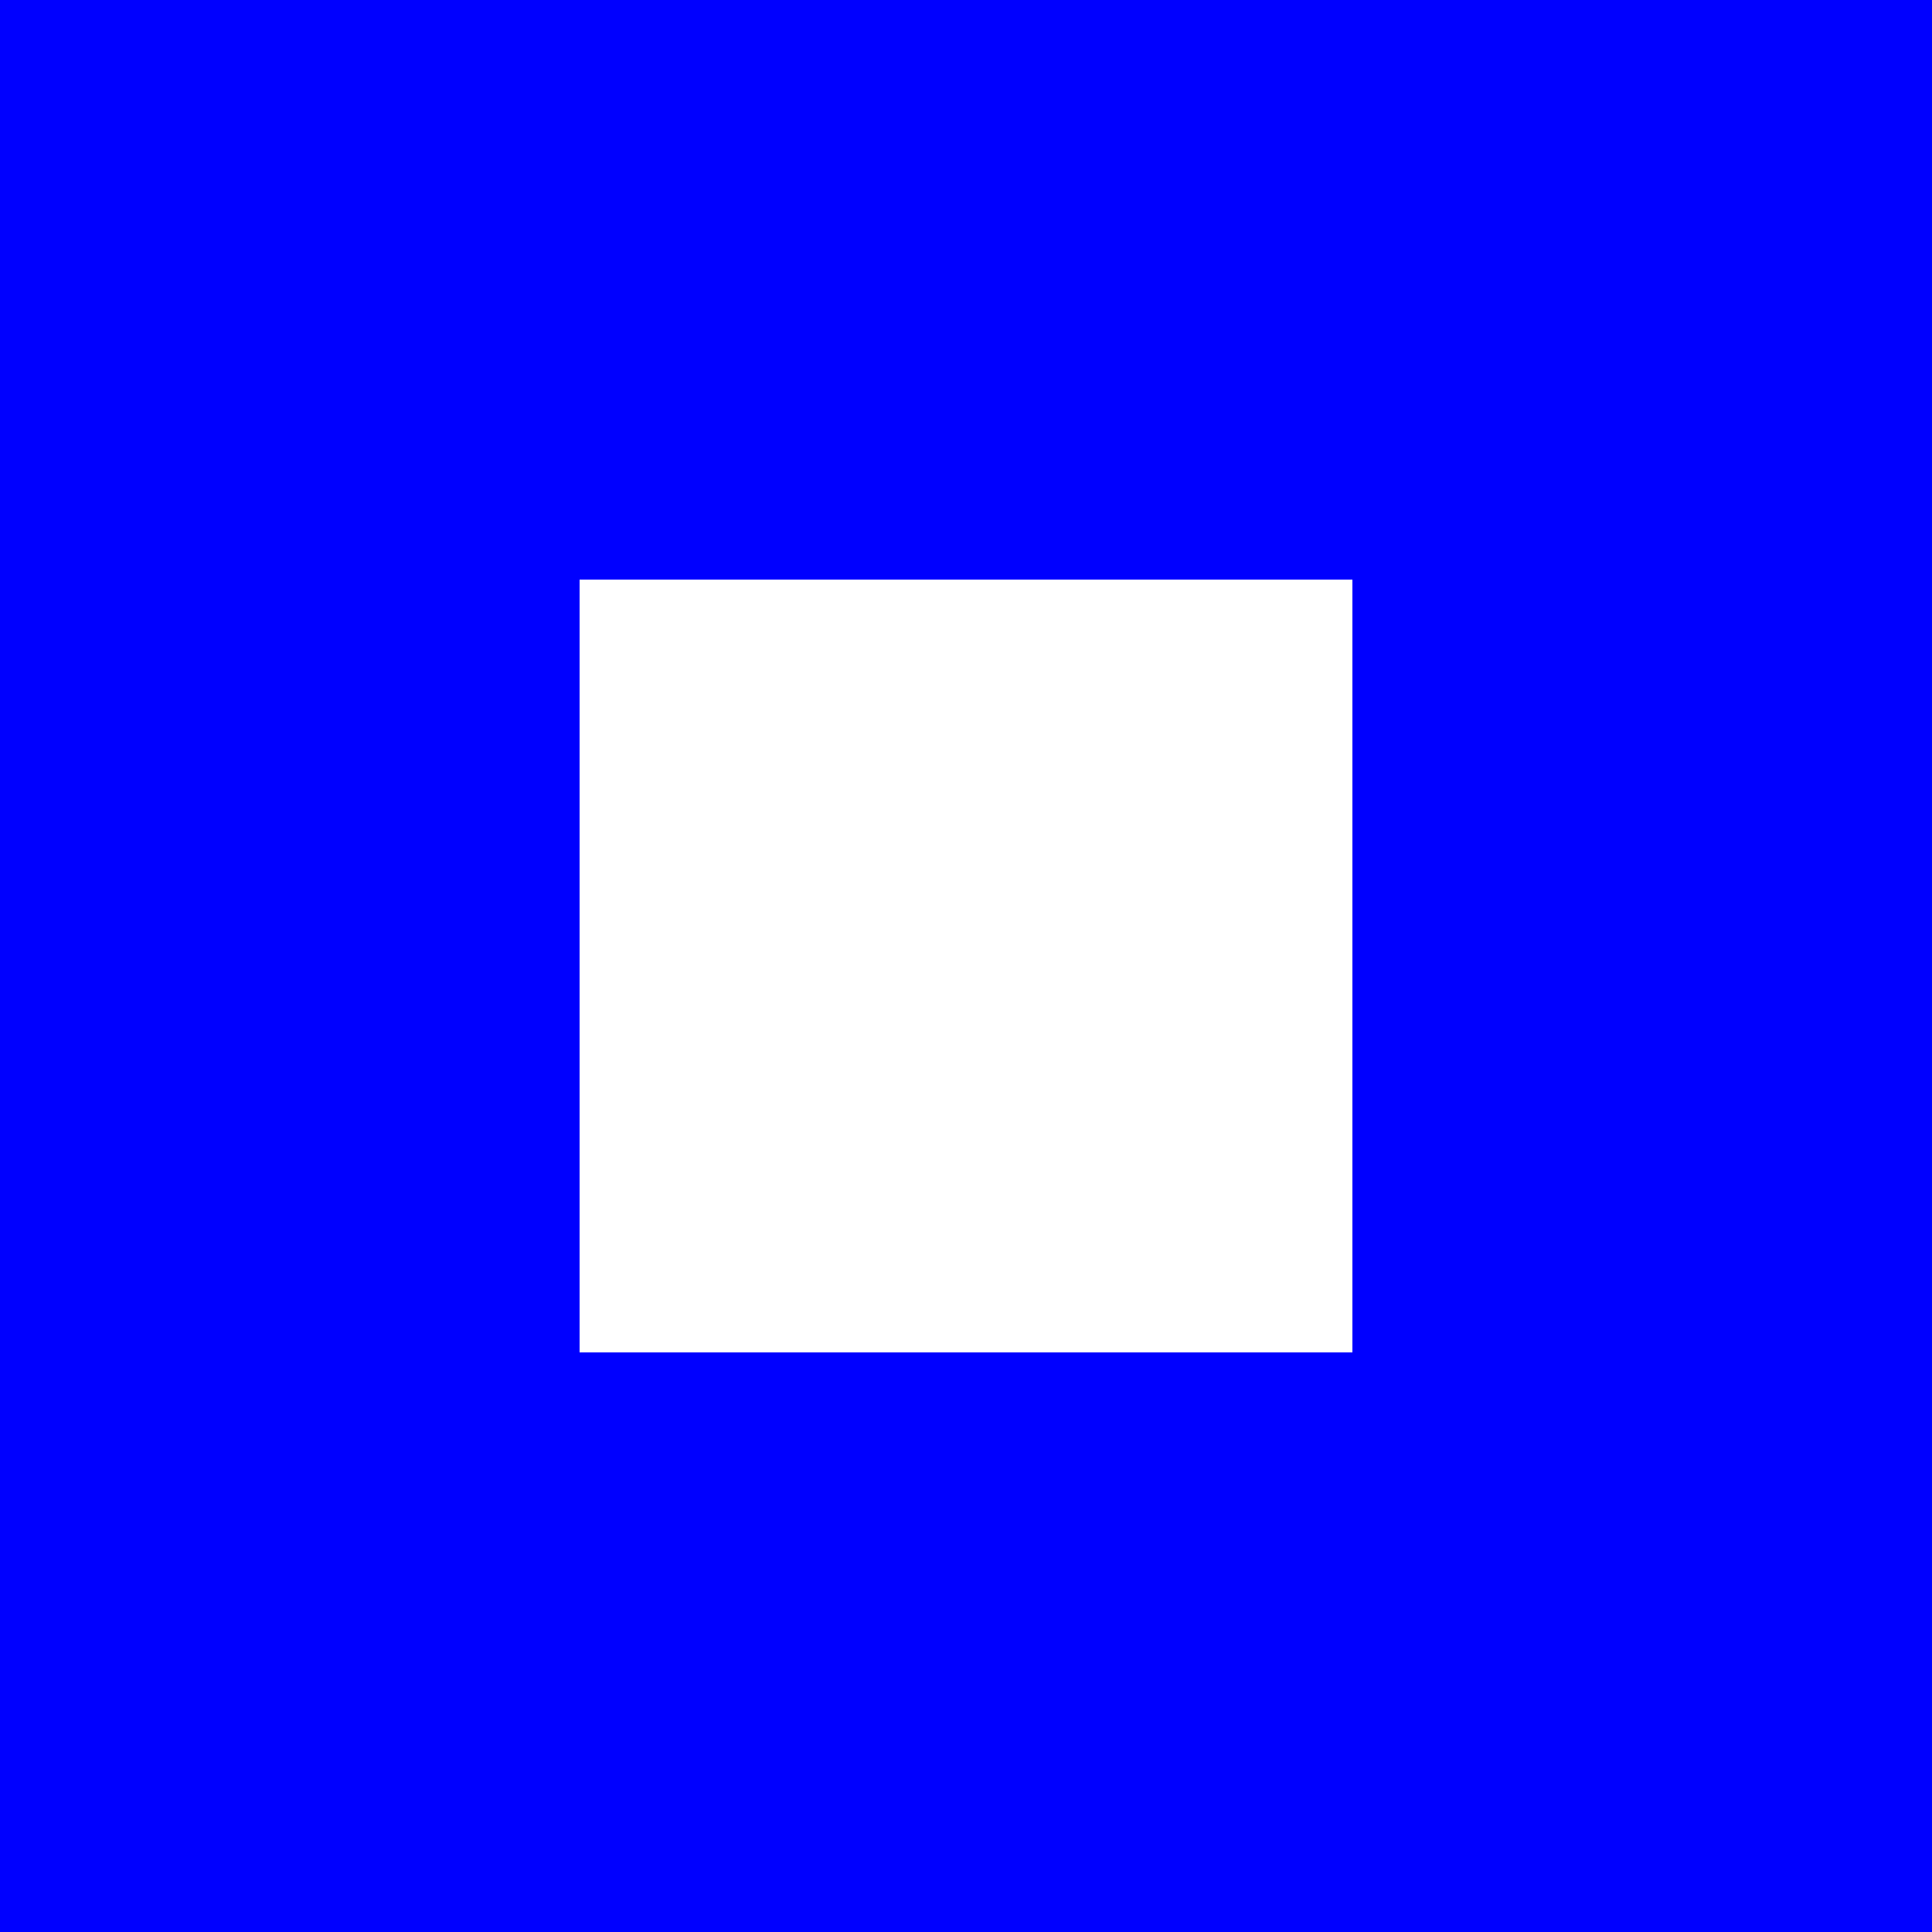
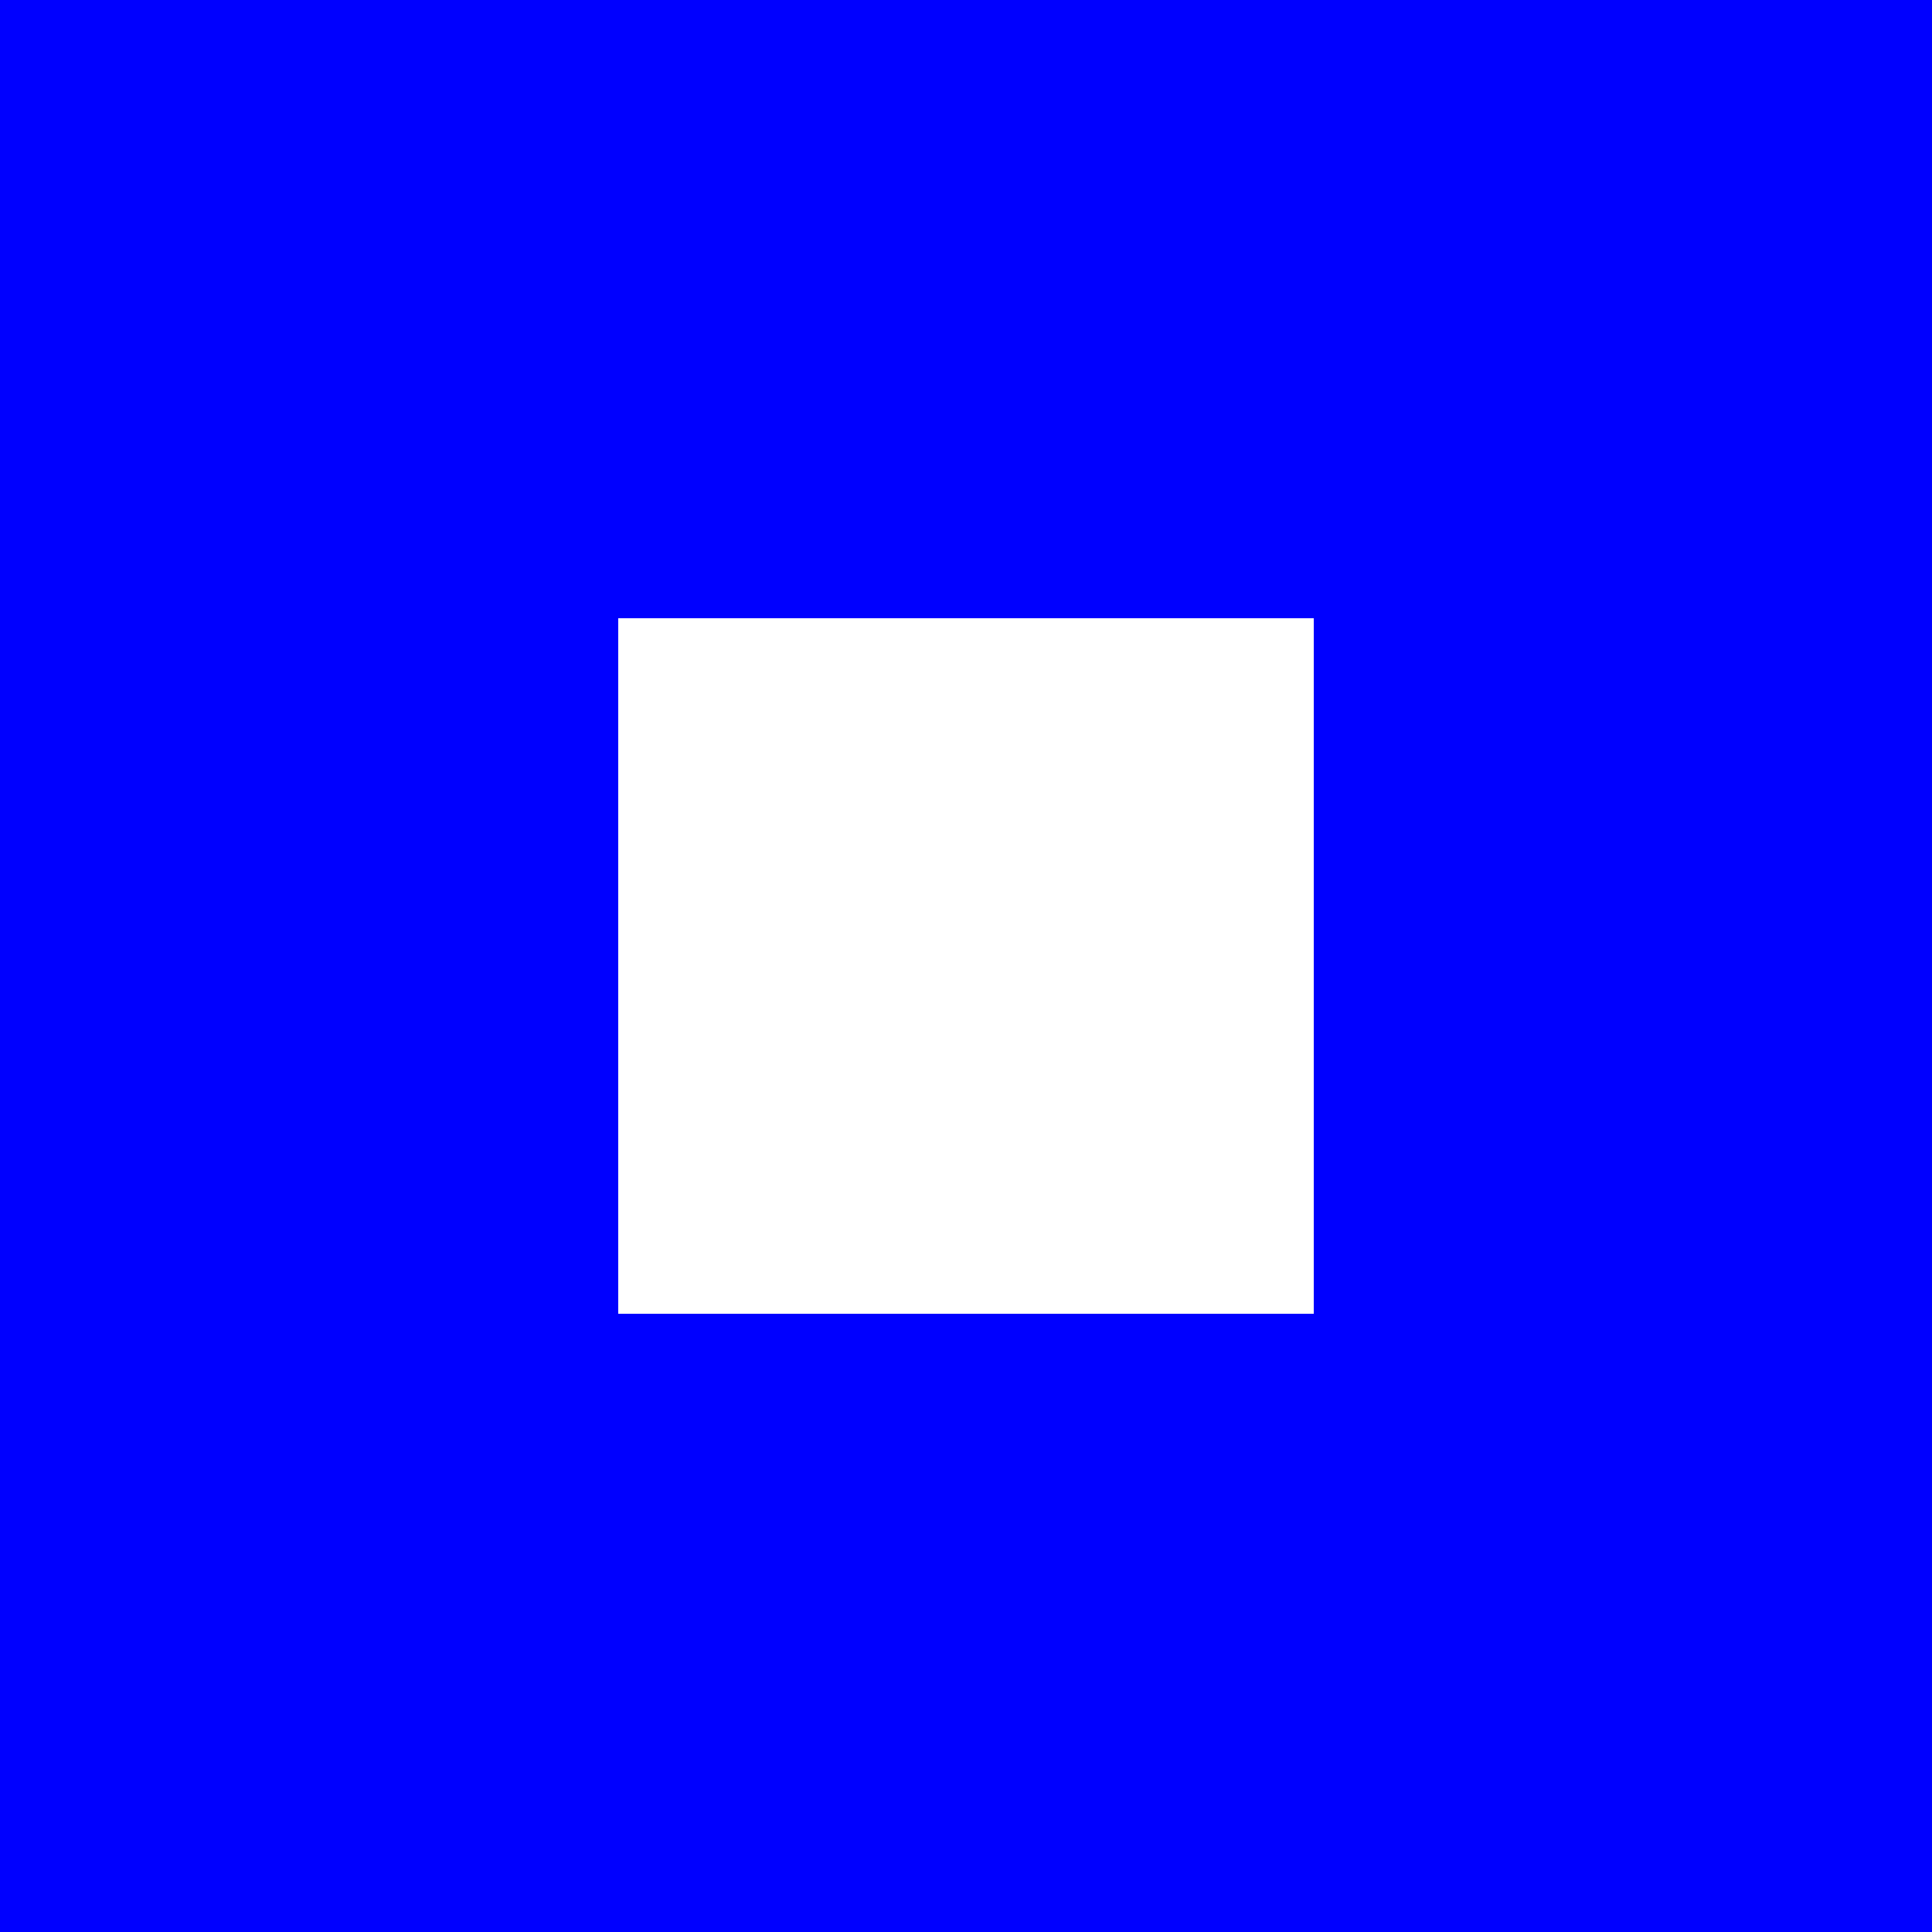
<svg xmlns="http://www.w3.org/2000/svg" viewBox="0 0 180 180">
-   <path fill="#00f" d="M0,0H180V180H0ZM54,54V126H126V54Z" />
-   <path fill="#fff" d="M54,54H126V126H54Z" />
+   <path fill="#00f" d="M0,0H180V180H0ZM57.6,57.6V122.4H122.4V57.6Z" />
+   <path fill="#fff" d="M57.6,57.6H122.4V122.4H57.6Z" />
</svg>
